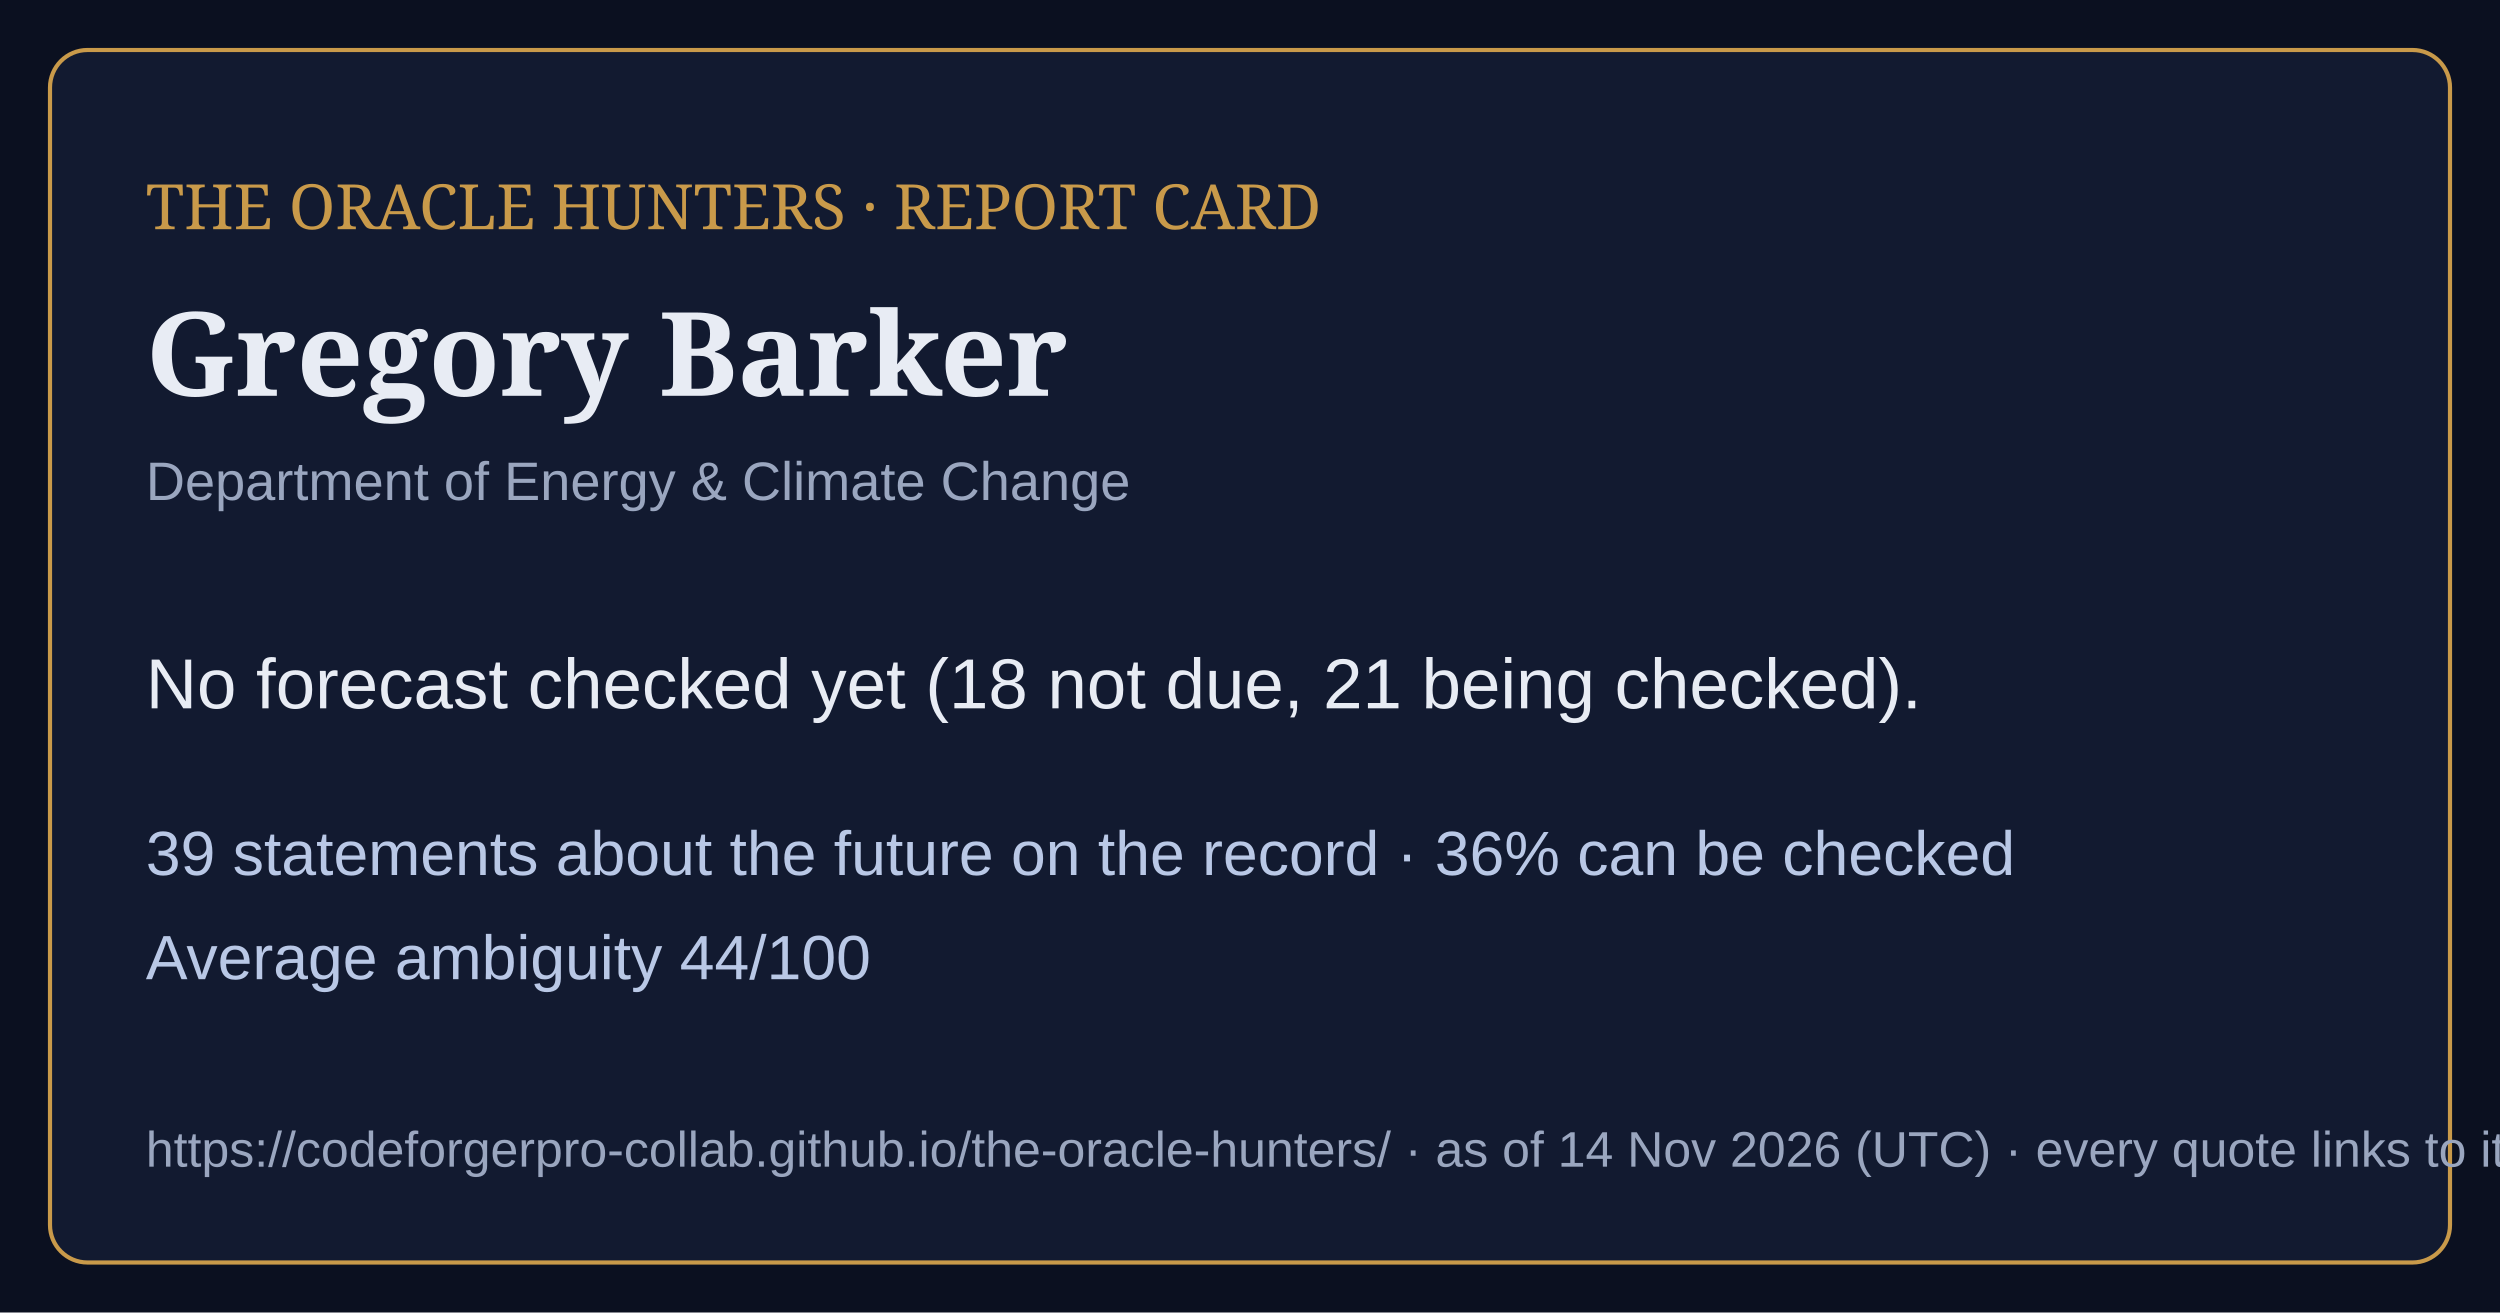
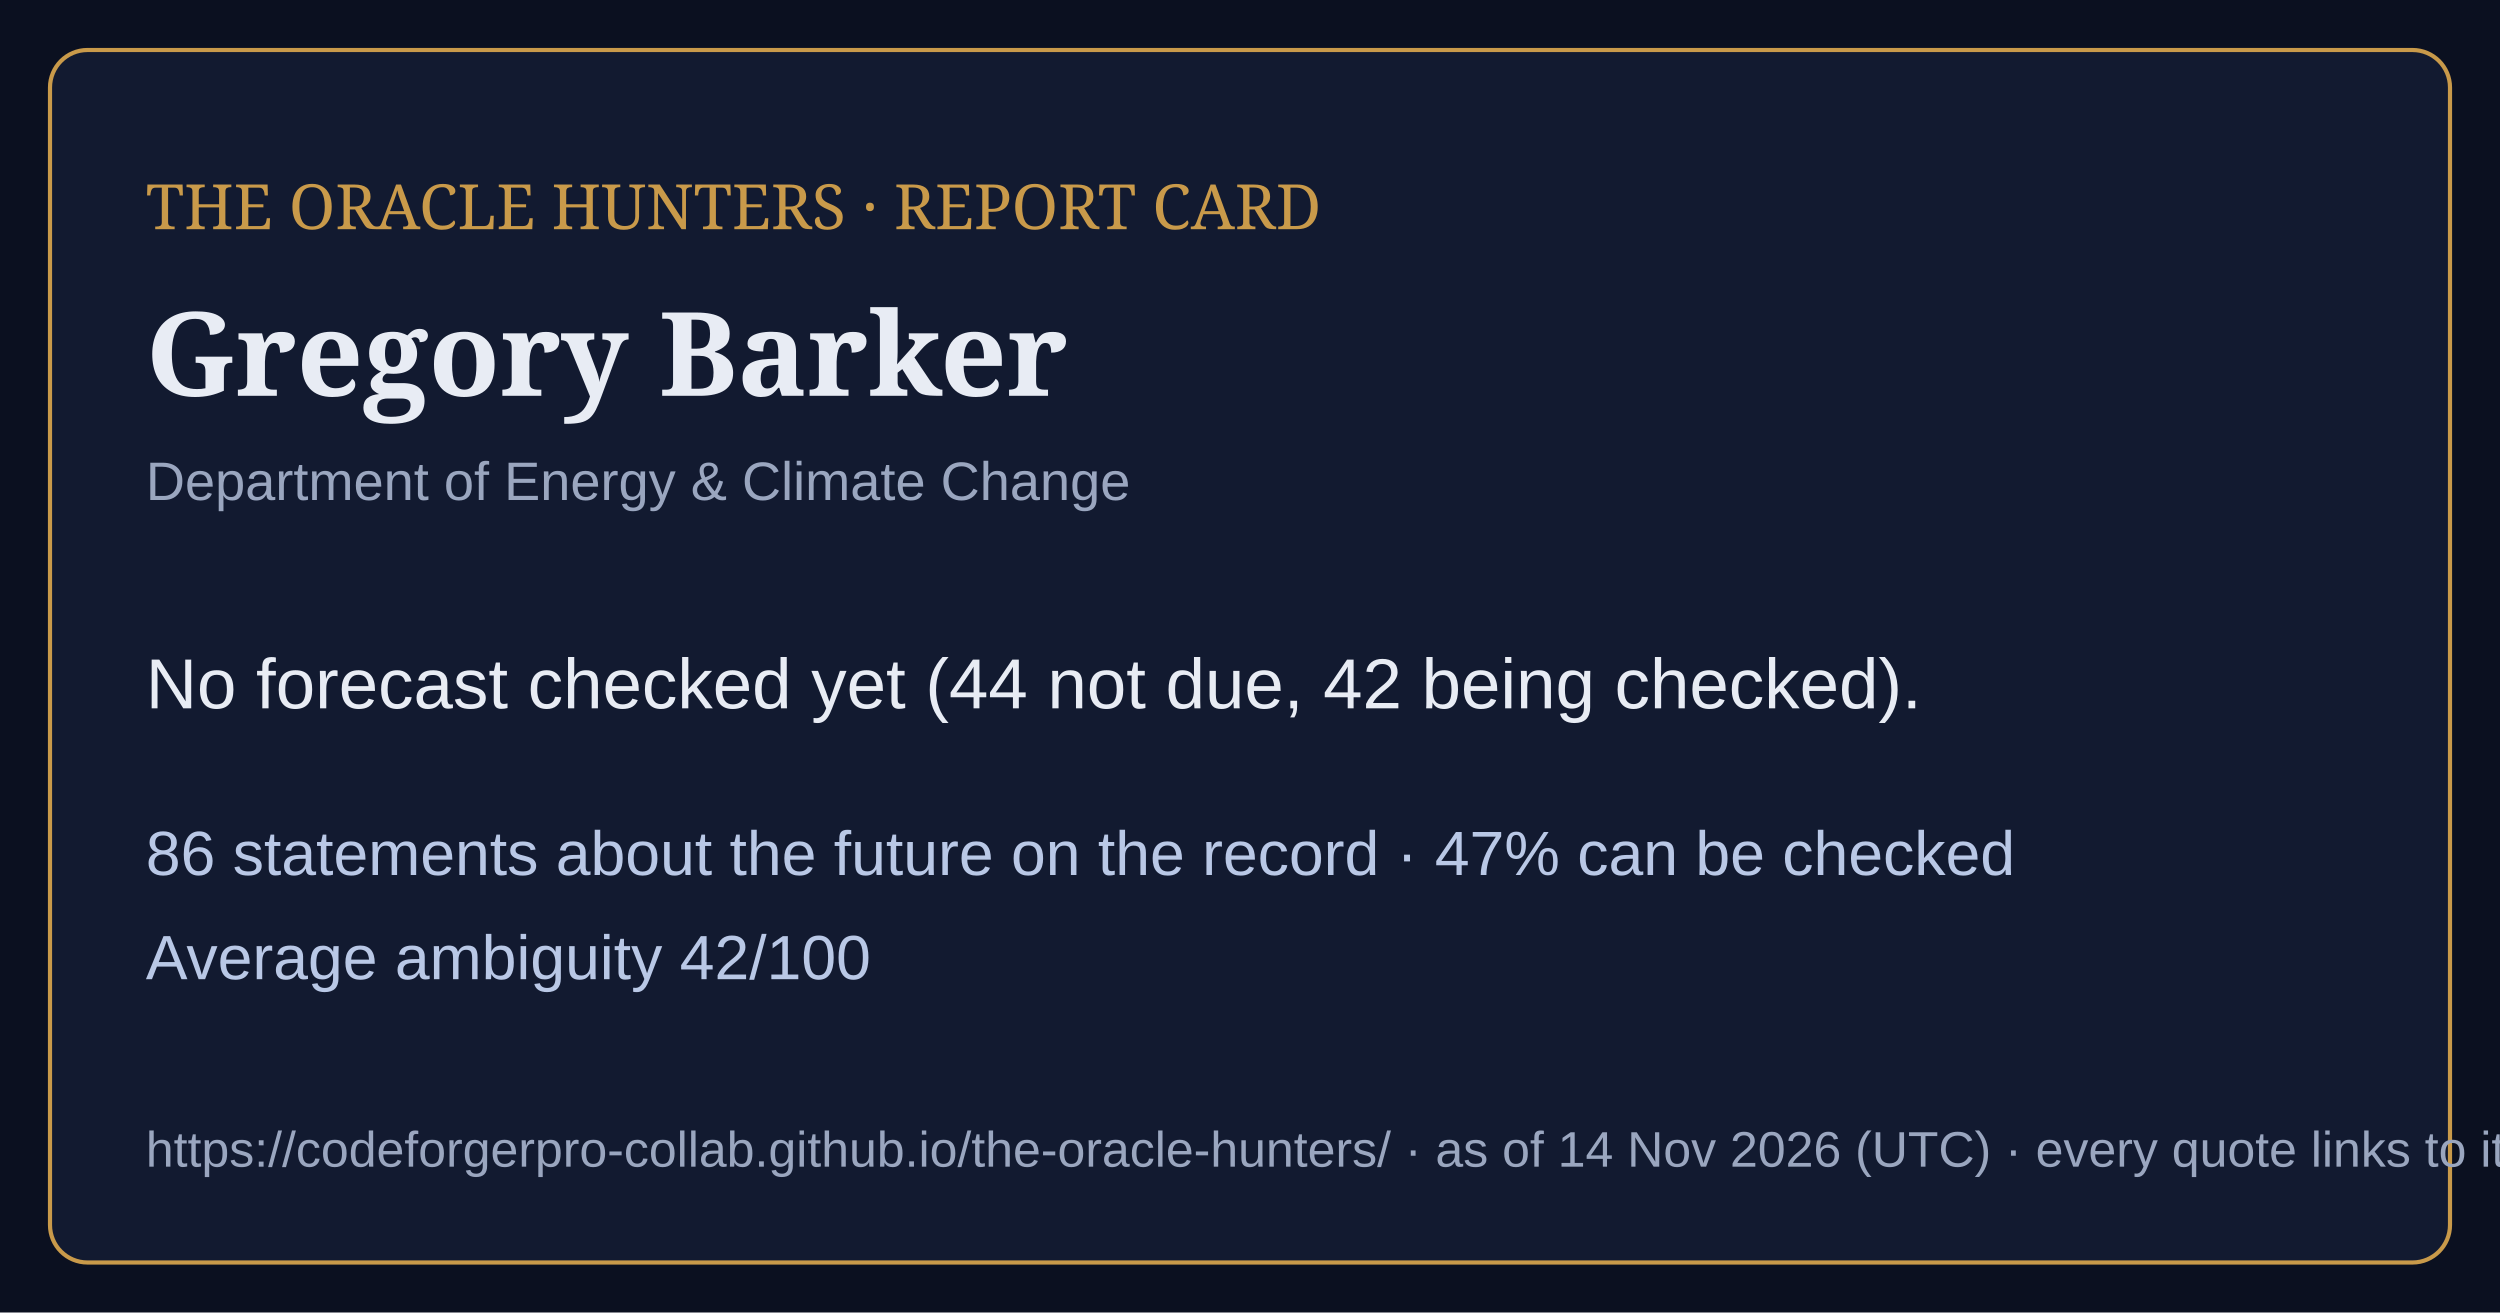
<svg xmlns="http://www.w3.org/2000/svg" viewBox="0 0 1200 630" width="1200" height="630">
  <rect width="1200" height="630" fill="#0b1020" />
  <rect x="24" y="24" width="1152" height="582" rx="18" fill="#121a30" stroke="#c99a4a" stroke-width="2" />
  <text x="70" y="110" font-family="Georgia,serif" font-size="30" fill="#c99a4a">THE ORACLE HUNTERS · REPORT CARD</text>
  <text x="70" y="190" font-family="Georgia,serif" font-size="56" font-weight="bold" fill="#e8ecf4">Gregory Barker</text>
  <text x="70" y="240" font-family="Arial,sans-serif" font-size="26" fill="#9aa6bf">Department of Energy &amp; Climate Change</text>
-   <text x="70" y="340" font-family="Arial,sans-serif" font-size="34" fill="#e8ecf4">No forecast checked yet (18 not due, 21 being checked).</text>
-   <text x="70" y="420" font-family="Arial,sans-serif" font-size="30" fill="#b9c8e6">39 statements about the future on the record · 36% can be checked</text>
-   <text x="70" y="470" font-family="Arial,sans-serif" font-size="30" fill="#b9c8e6">Average ambiguity 44/100</text>
+   <text x="70" y="340" font-family="Arial,sans-serif" font-size="34" fill="#e8ecf4">No forecast checked yet (44 not due, 42 being checked).</text>
+   <text x="70" y="420" font-family="Arial,sans-serif" font-size="30" fill="#b9c8e6">86 statements about the future on the record · 47% can be checked</text>
+   <text x="70" y="470" font-family="Arial,sans-serif" font-size="30" fill="#b9c8e6">Average ambiguity 42/100</text>
  <text x="70" y="560" font-family="Arial,sans-serif" font-size="24" fill="#9aa6bf">https://codeforgerpro-collab.github.io/the-oracle-hunters/ · as of 14 Nov 2026 (UTC) · every quote links to its official source</text>
</svg>
